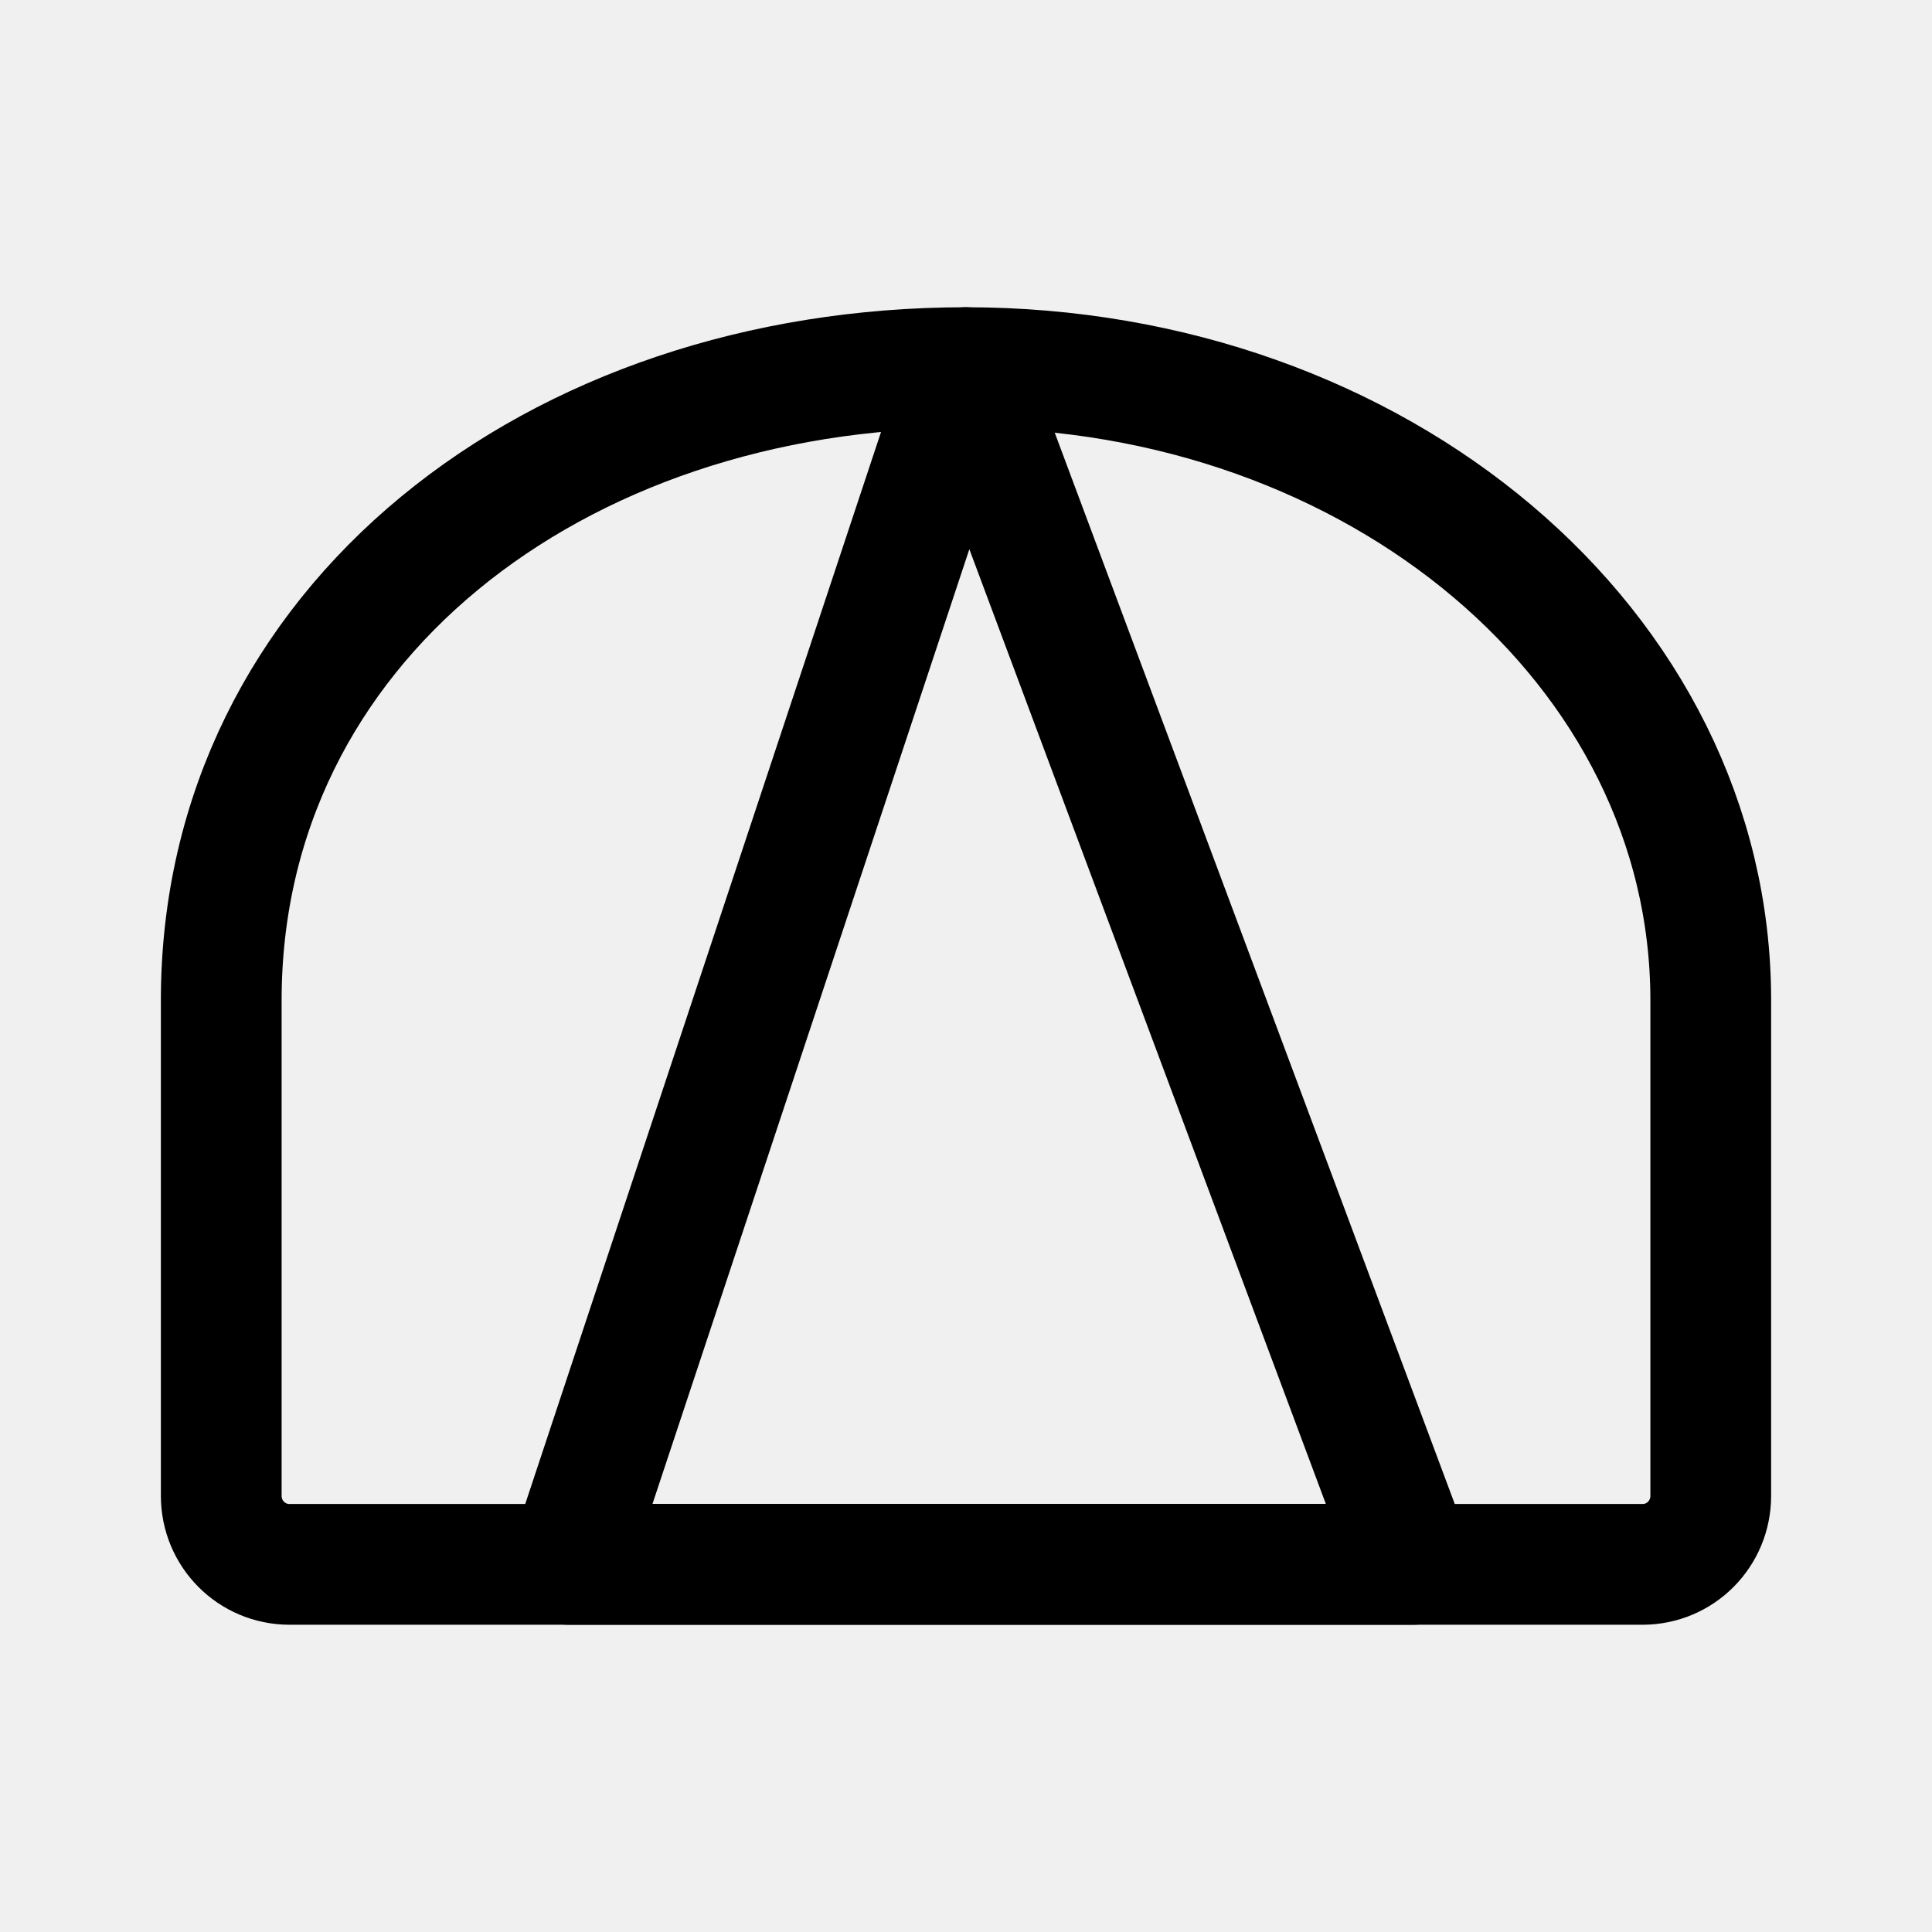
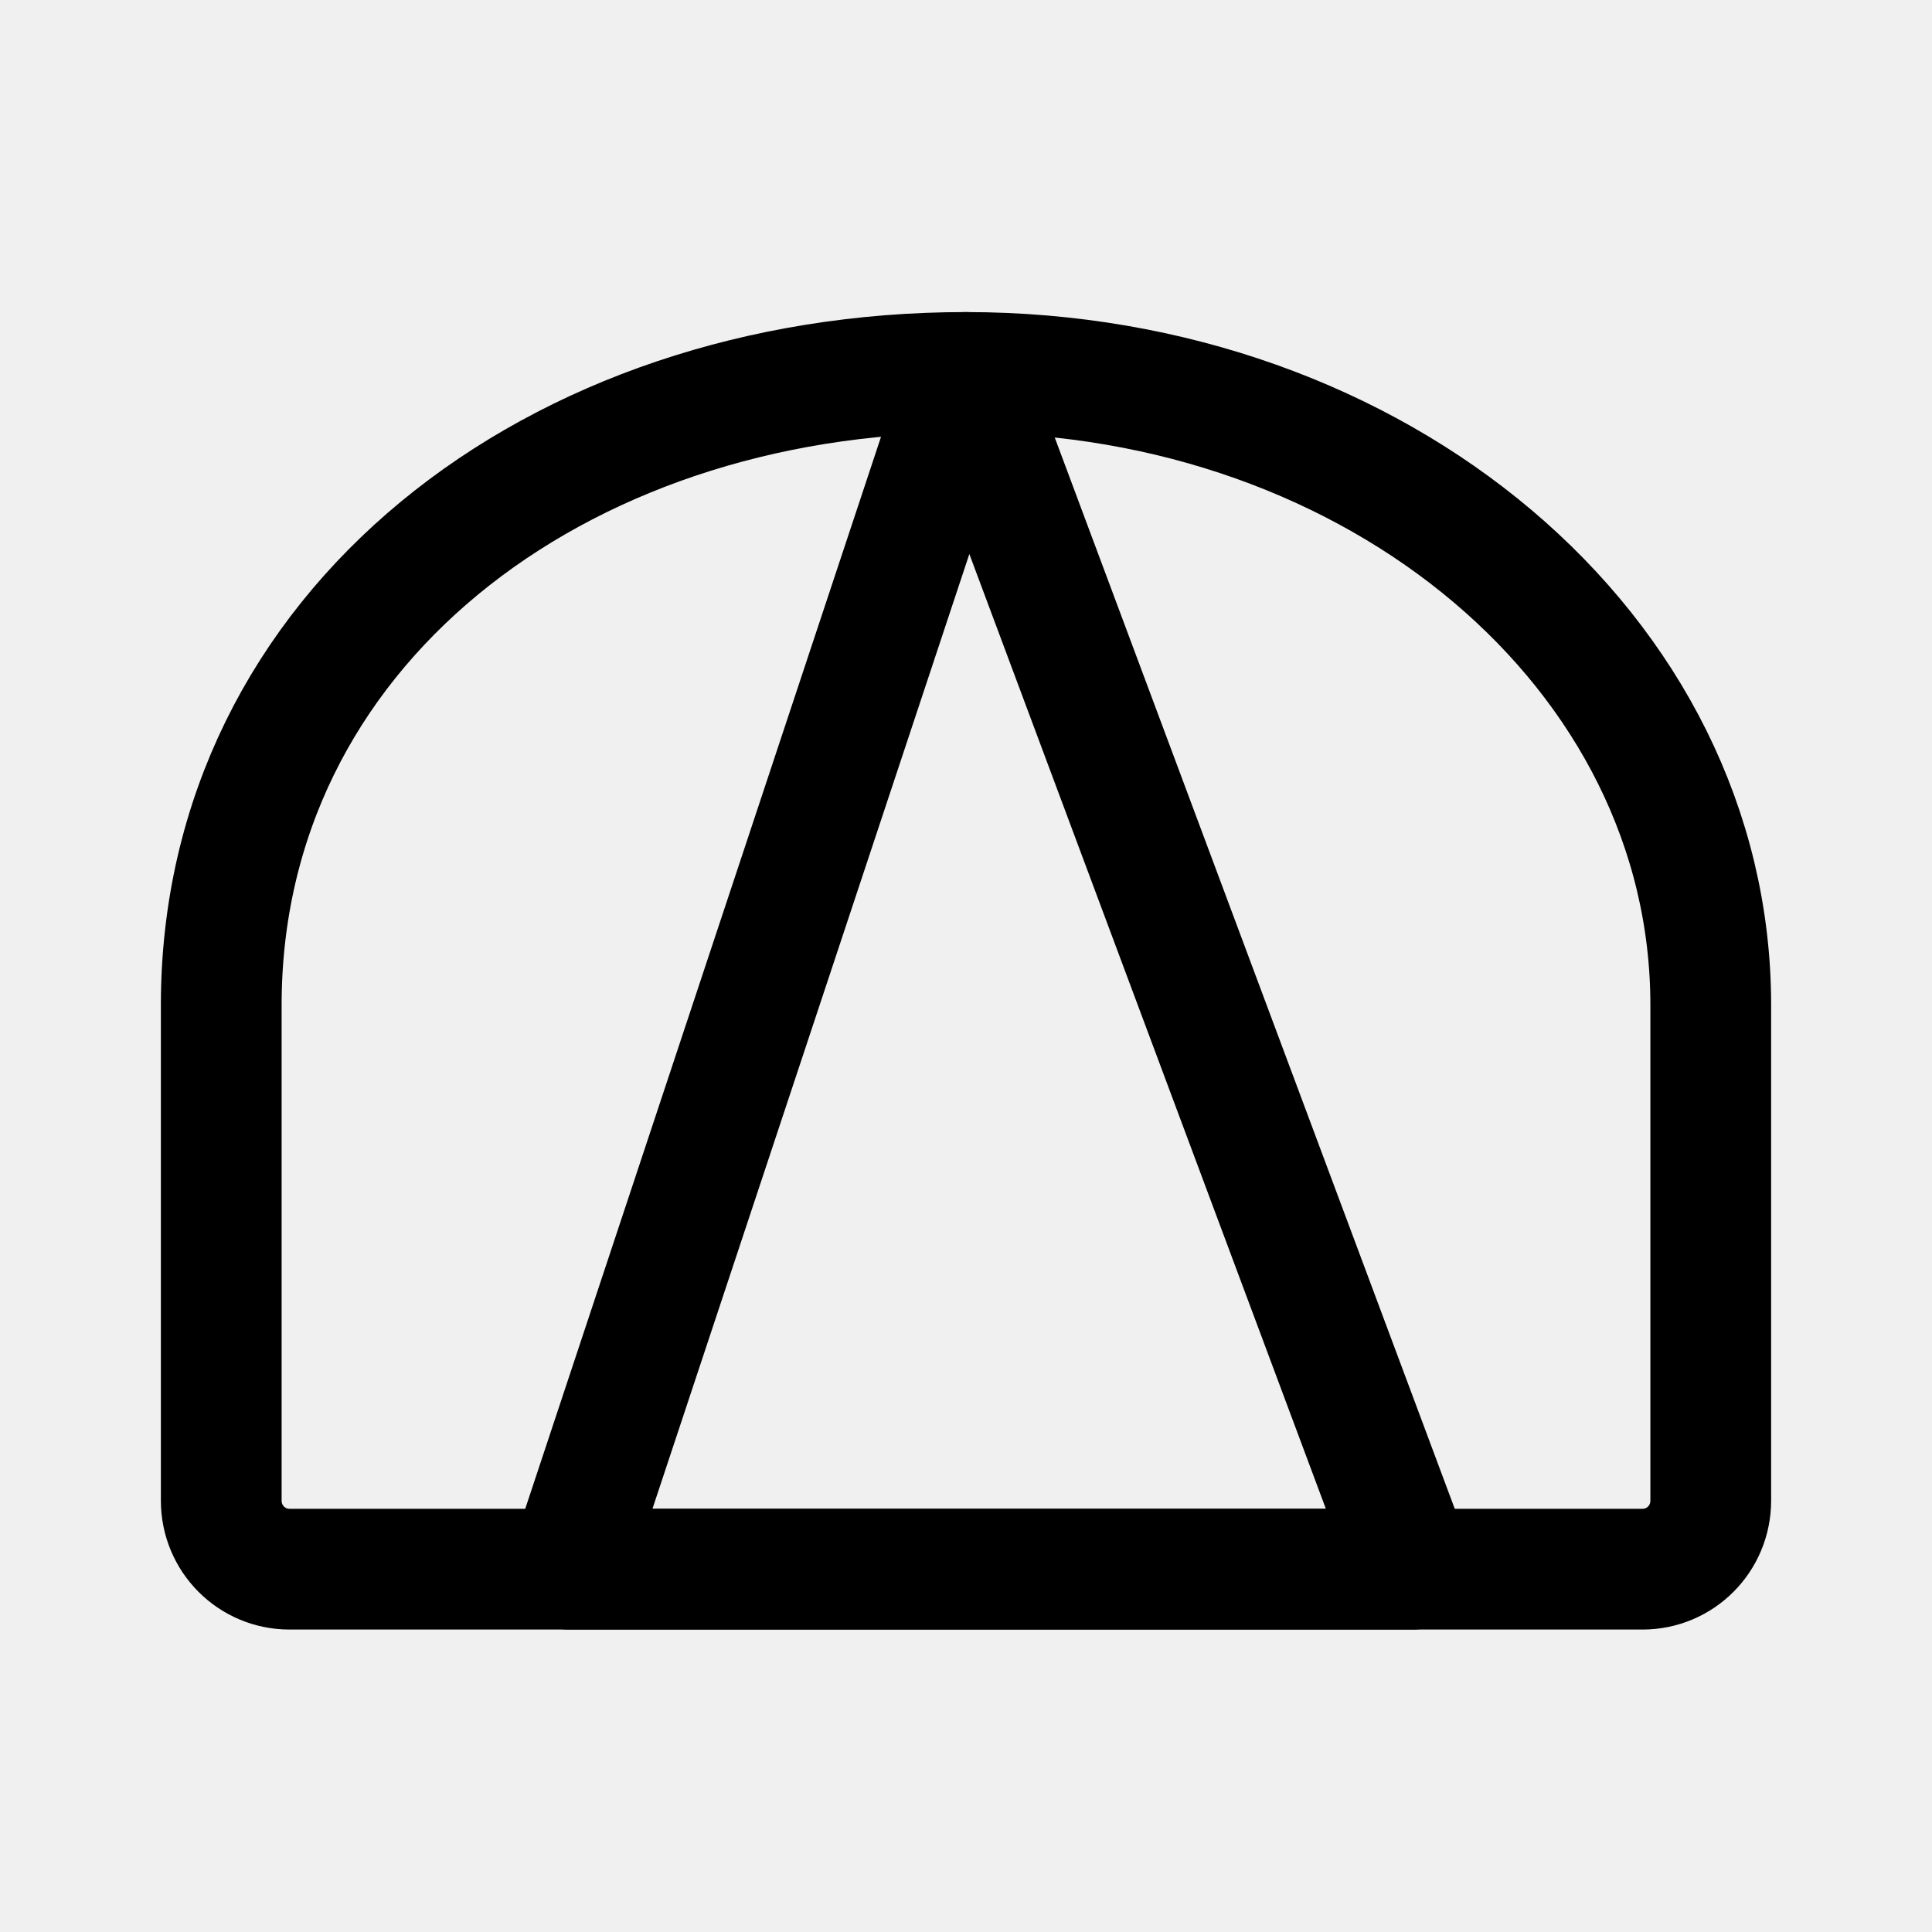
<svg xmlns="http://www.w3.org/2000/svg" width="192" height="192" viewBox="0 0 192 192" fill="none">
-   <g clip-path="url(#clip0_917_1312)">
-     <g clip-path="url(#clip1_917_1312)">
-       <path d="M170.013 148.651C170.013 152.426 166.987 155.465 163.229 155.465H28.772C25.013 155.465 21.987 152.426 21.987 148.651V99.407C21.987 62.148 55.124 36.535 96 36.535C136.876 36.535 170.013 64.268 170.013 99.407V148.651Z" stroke="black" stroke-width="12" stroke-linecap="round" stroke-linejoin="round" />
-       <path d="M56.527 155.465H140.408L96 36.535L56.527 155.465Z" stroke="black" stroke-width="12" stroke-linecap="round" stroke-linejoin="round" />
-     </g>
+   <g clip-path="url(#clip0_917_1302)">
+     <path d="M170.013 149.129C170.013 152.904 166.987 155.943 163.229 155.943H28.772C25.013 155.943 21.987 152.904 21.987 149.129V99.885C21.987 62.626 55.124 37.013 96 37.013C136.876 37.013 170.013 64.746 170.013 99.885V149.129Z" stroke="black" stroke-width="12" stroke-linecap="round" stroke-linejoin="round" />
+     <path d="M56.527 155.943H140.408L96 37.013L56.527 155.943Z" stroke="black" stroke-width="12" stroke-linecap="round" stroke-linejoin="round" />
  </g>
  <defs>
-     <clipPath id="clip0_917_1312">
-       <rect width="192" height="192" fill="white" />
-     </clipPath>
-     <clipPath id="clip1_917_1312">
-       <rect width="192" height="192" fill="white" />
+     <clipPath id="clip0_917_1302">
+       <rect width="160" height="130.956" fill="white" transform="translate(16 31)" />
    </clipPath>
  </defs>
</svg>
